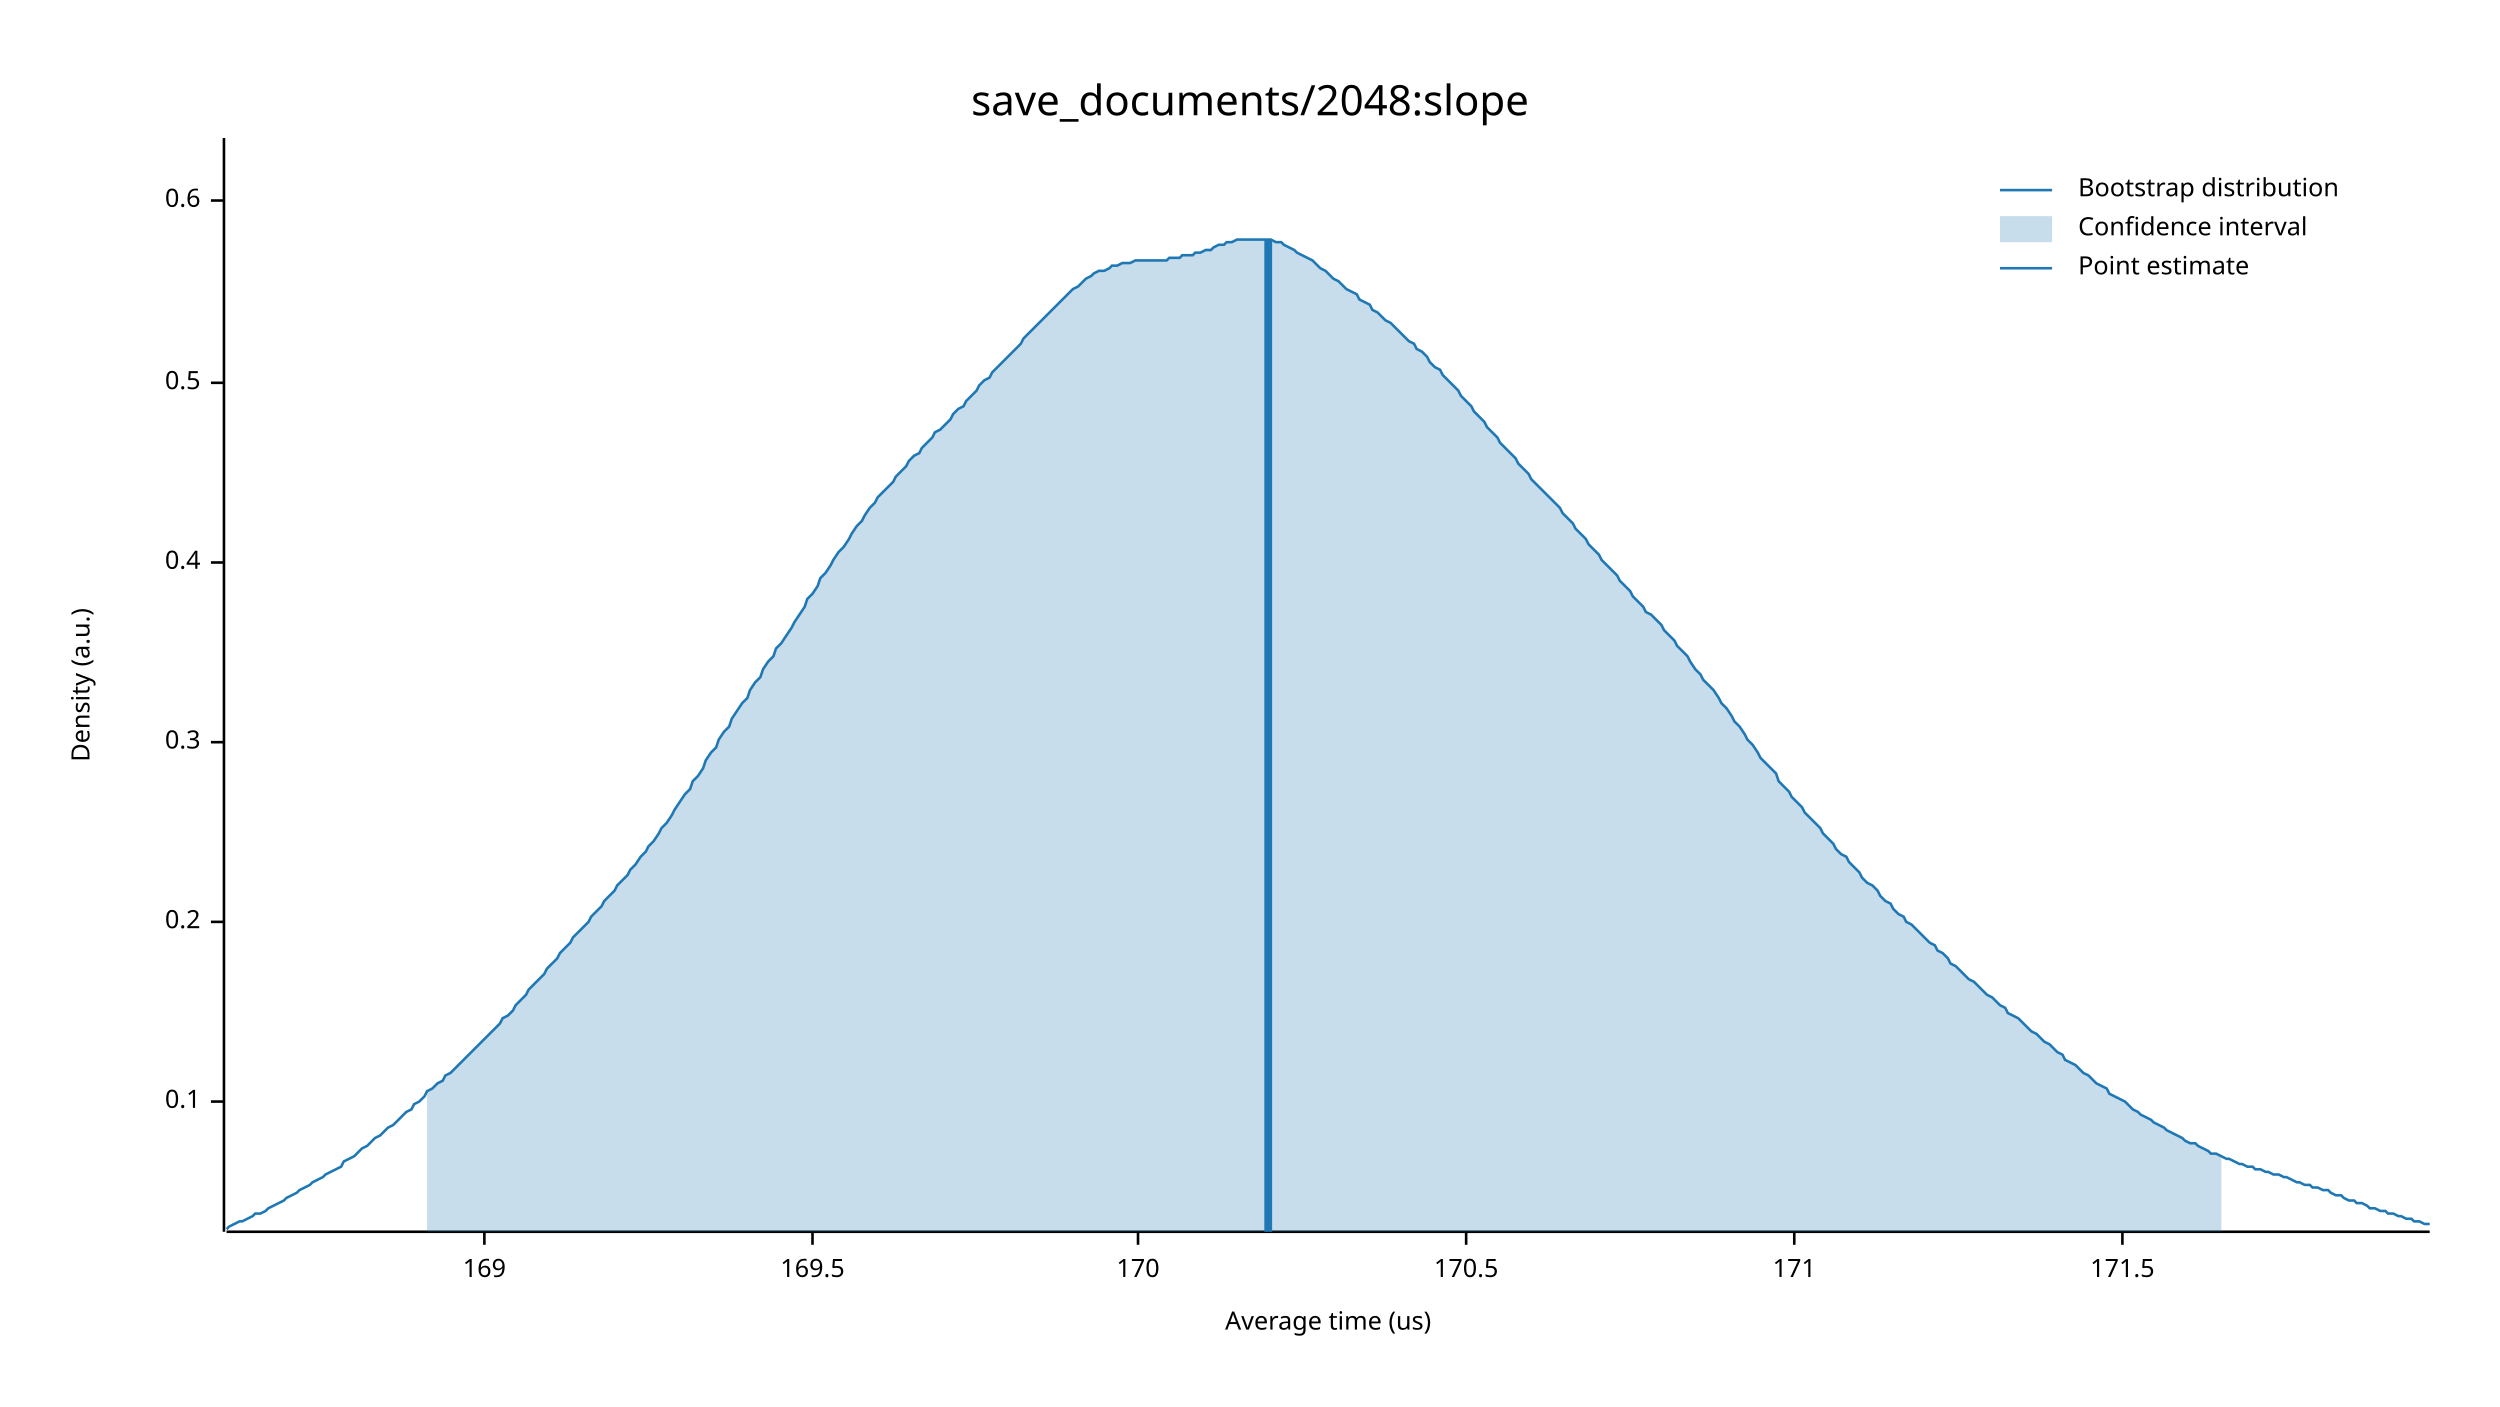
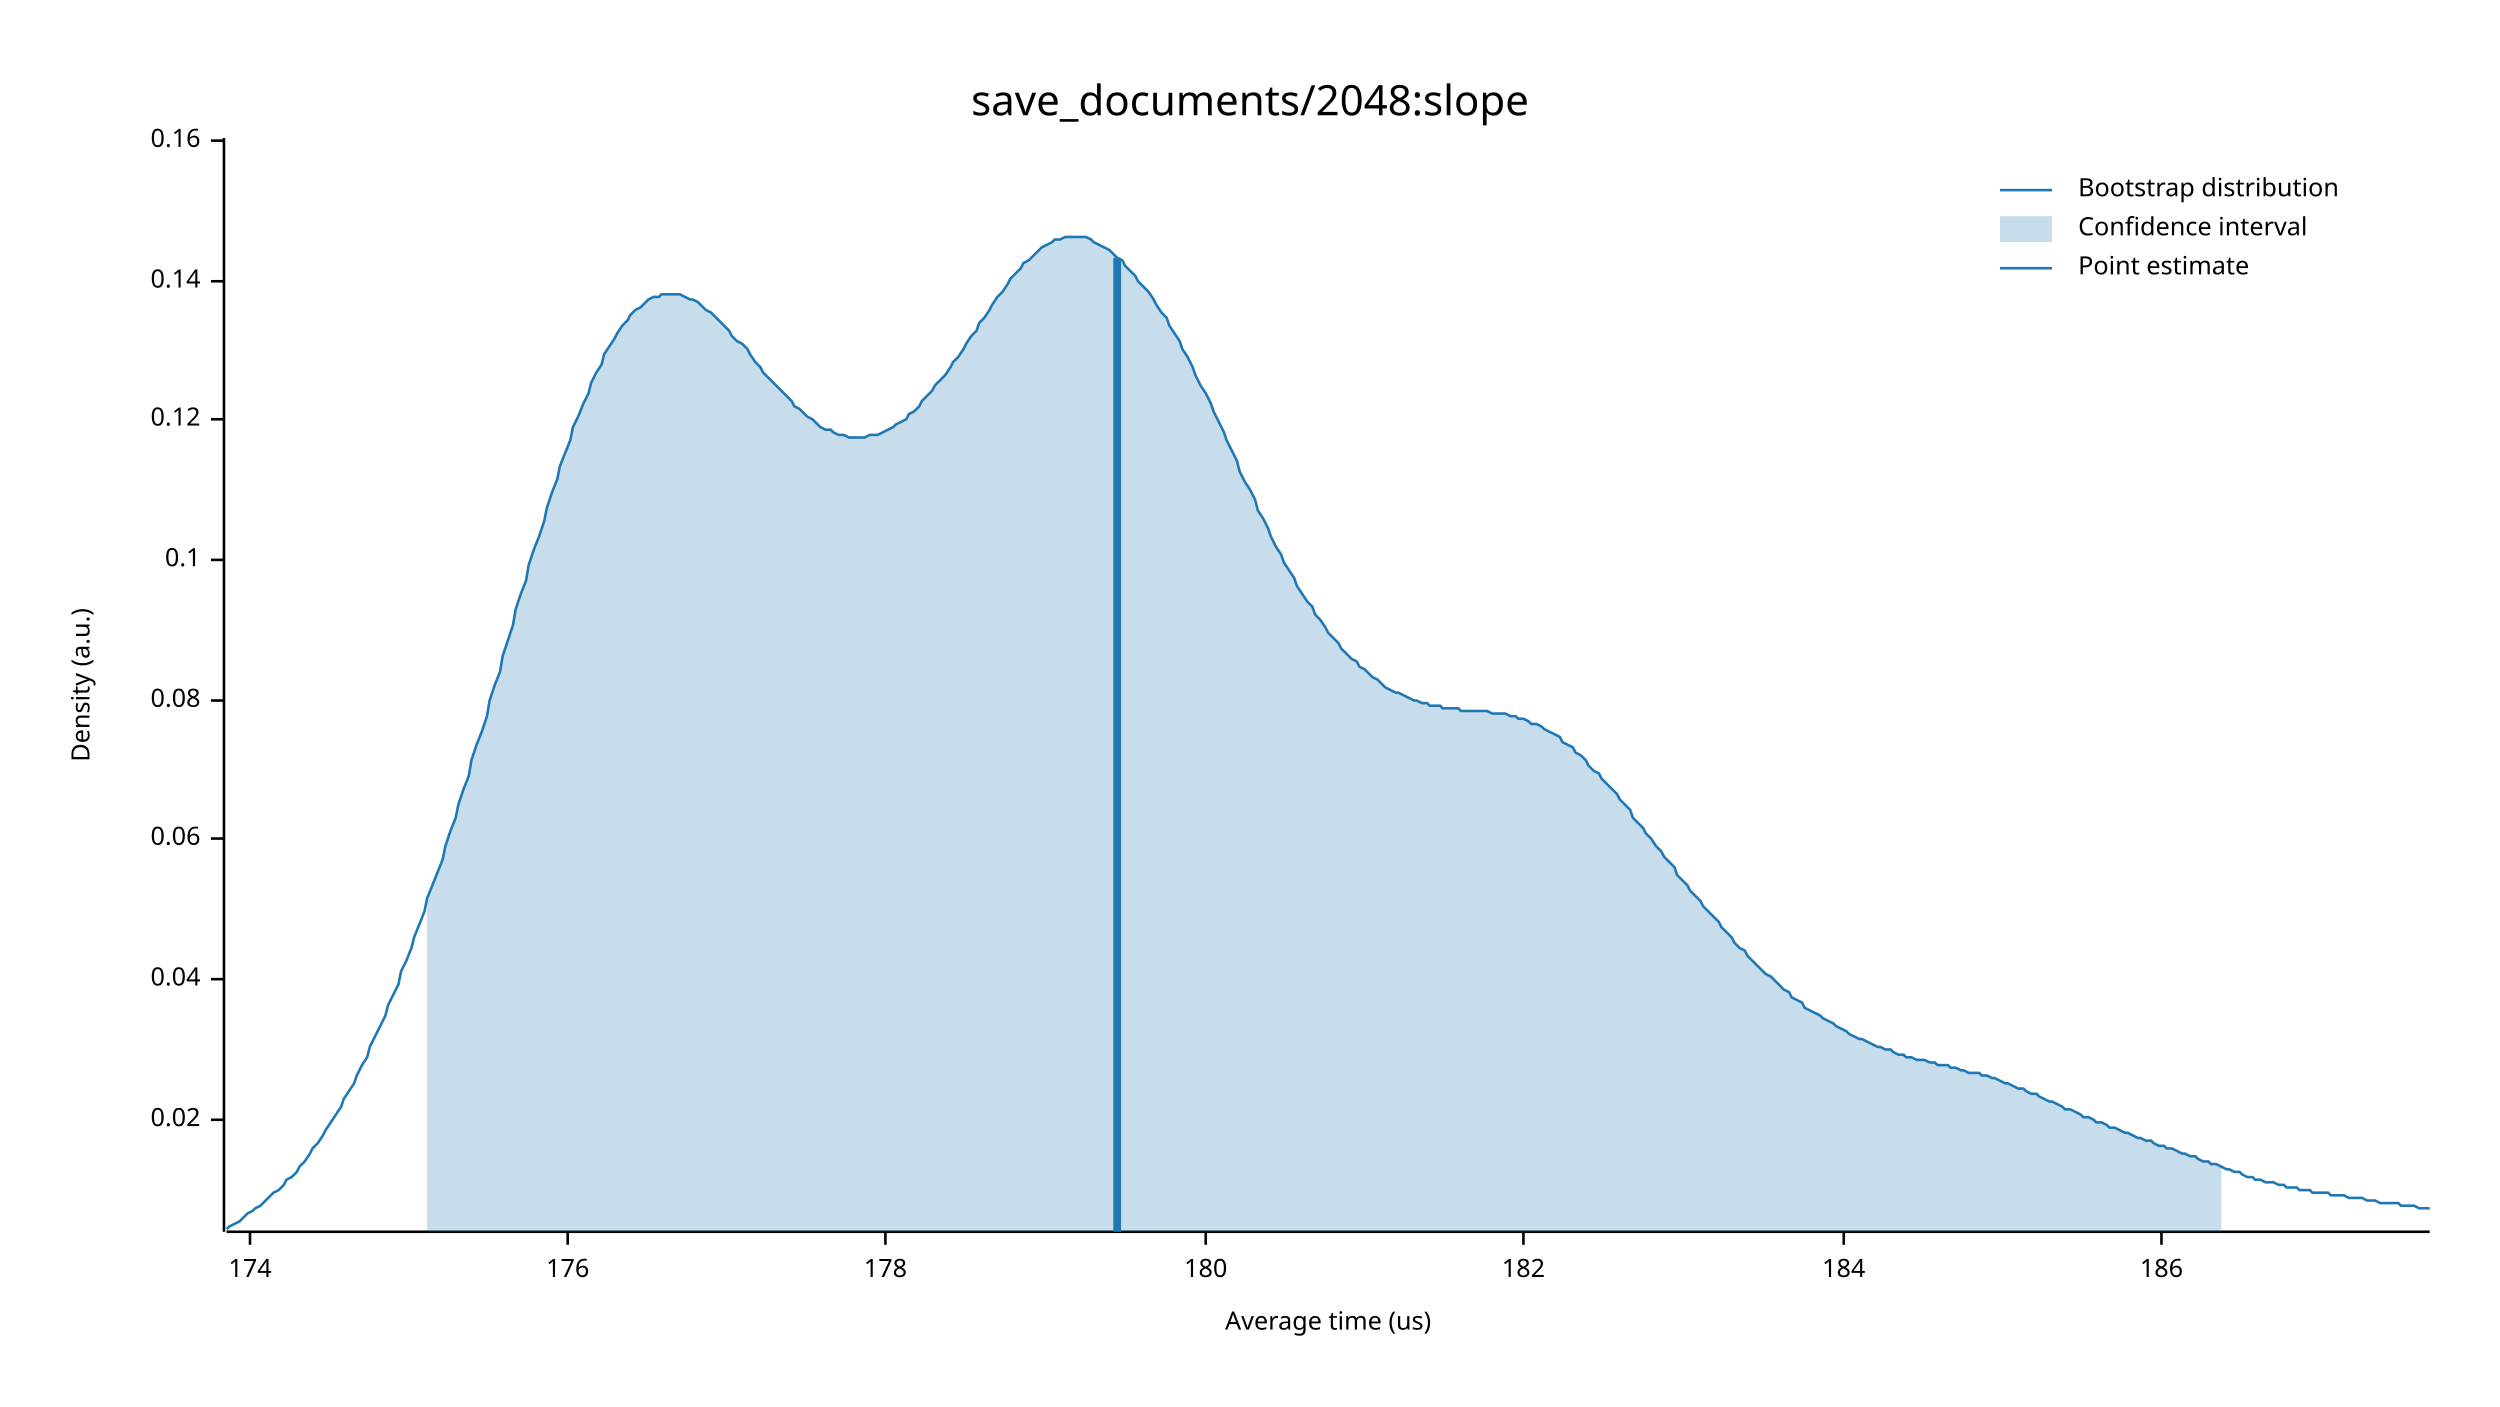
<svg xmlns="http://www.w3.org/2000/svg" width="960" height="540" viewBox="0 0 960 540">
  <text x="480" y="32" dy="0.76em" text-anchor="middle" font-family="sans-serif" font-size="16.129" opacity="1" fill="#000000">
save_documents/2048:slope
</text>
  <text x="27" y="263" dy="0.76em" text-anchor="middle" font-family="sans-serif" font-size="9.677" opacity="1" fill="#000000" transform="rotate(270, 27, 263)">
Density (a.u.)
</text>
  <text x="510" y="513" dy="-0.5ex" text-anchor="middle" font-family="sans-serif" font-size="9.677" opacity="1" fill="#000000">
Average time (us)
</text>
  <polyline fill="none" opacity="1" stroke="#000000" stroke-width="1" points="86,53 86,473 " />
-   <text x="77" y="423" dy="0.5ex" text-anchor="end" font-family="sans-serif" font-size="9.677" opacity="1" fill="#000000">
+   <text x="77" y="430" dy="0.5ex" text-anchor="end" font-family="sans-serif" font-size="9.677" opacity="1" fill="#000000">
+ 0.02
+ </text>
+   <polyline fill="none" opacity="1" stroke="#000000" stroke-width="1" points="81,430 86,430 " />
+   <text x="77" y="376" dy="0.5ex" text-anchor="end" font-family="sans-serif" font-size="9.677" opacity="1" fill="#000000">
+ 0.04
+ </text>
+   <polyline fill="none" opacity="1" stroke="#000000" stroke-width="1" points="81,376 86,376 " />
+   <text x="77" y="322" dy="0.5ex" text-anchor="end" font-family="sans-serif" font-size="9.677" opacity="1" fill="#000000">
+ 0.06
+ </text>
+   <polyline fill="none" opacity="1" stroke="#000000" stroke-width="1" points="81,322 86,322 " />
+   <text x="77" y="269" dy="0.5ex" text-anchor="end" font-family="sans-serif" font-size="9.677" opacity="1" fill="#000000">
+ 0.08
+ </text>
+   <polyline fill="none" opacity="1" stroke="#000000" stroke-width="1" points="81,269 86,269 " />
+   <text x="77" y="215" dy="0.5ex" text-anchor="end" font-family="sans-serif" font-size="9.677" opacity="1" fill="#000000">
0.1
</text>
-   <polyline fill="none" opacity="1" stroke="#000000" stroke-width="1" points="81,423 86,423 " />
-   <text x="77" y="354" dy="0.5ex" text-anchor="end" font-family="sans-serif" font-size="9.677" opacity="1" fill="#000000">
- 0.2
+   <polyline fill="none" opacity="1" stroke="#000000" stroke-width="1" points="81,215 86,215 " />
+   <text x="77" y="161" dy="0.5ex" text-anchor="end" font-family="sans-serif" font-size="9.677" opacity="1" fill="#000000">
+ 0.12
</text>
-   <polyline fill="none" opacity="1" stroke="#000000" stroke-width="1" points="81,354 86,354 " />
-   <text x="77" y="285" dy="0.5ex" text-anchor="end" font-family="sans-serif" font-size="9.677" opacity="1" fill="#000000">
- 0.3
+   <polyline fill="none" opacity="1" stroke="#000000" stroke-width="1" points="81,161 86,161 " />
+   <text x="77" y="108" dy="0.5ex" text-anchor="end" font-family="sans-serif" font-size="9.677" opacity="1" fill="#000000">
+ 0.14
</text>
-   <polyline fill="none" opacity="1" stroke="#000000" stroke-width="1" points="81,285 86,285 " />
-   <text x="77" y="216" dy="0.5ex" text-anchor="end" font-family="sans-serif" font-size="9.677" opacity="1" fill="#000000">
- 0.4
+   <polyline fill="none" opacity="1" stroke="#000000" stroke-width="1" points="81,108 86,108 " />
+   <text x="77" y="54" dy="0.5ex" text-anchor="end" font-family="sans-serif" font-size="9.677" opacity="1" fill="#000000">
+ 0.16
</text>
-   <polyline fill="none" opacity="1" stroke="#000000" stroke-width="1" points="81,216 86,216 " />
-   <text x="77" y="147" dy="0.5ex" text-anchor="end" font-family="sans-serif" font-size="9.677" opacity="1" fill="#000000">
- 0.5
+   <polyline fill="none" opacity="1" stroke="#000000" stroke-width="1" points="81,54 86,54 " />
+   <polyline fill="none" opacity="1" stroke="#000000" stroke-width="1" points="87,473 933,473 " />
+   <text x="96" y="483" dy="0.76em" text-anchor="middle" font-family="sans-serif" font-size="9.677" opacity="1" fill="#000000">
+ 174
</text>
-   <polyline fill="none" opacity="1" stroke="#000000" stroke-width="1" points="81,147 86,147 " />
-   <text x="77" y="77" dy="0.5ex" text-anchor="end" font-family="sans-serif" font-size="9.677" opacity="1" fill="#000000">
- 0.6
+   <polyline fill="none" opacity="1" stroke="#000000" stroke-width="1" points="96,473 96,478 " />
+   <text x="218" y="483" dy="0.76em" text-anchor="middle" font-family="sans-serif" font-size="9.677" opacity="1" fill="#000000">
+ 176
</text>
-   <polyline fill="none" opacity="1" stroke="#000000" stroke-width="1" points="81,77 86,77 " />
-   <polyline fill="none" opacity="1" stroke="#000000" stroke-width="1" points="87,473 933,473 " />
-   <text x="186" y="483" dy="0.76em" text-anchor="middle" font-family="sans-serif" font-size="9.677" opacity="1" fill="#000000">
- 169
+   <polyline fill="none" opacity="1" stroke="#000000" stroke-width="1" points="218,473 218,478 " />
+   <text x="340" y="483" dy="0.76em" text-anchor="middle" font-family="sans-serif" font-size="9.677" opacity="1" fill="#000000">
+ 178
</text>
-   <polyline fill="none" opacity="1" stroke="#000000" stroke-width="1" points="186,473 186,478 " />
-   <text x="312" y="483" dy="0.76em" text-anchor="middle" font-family="sans-serif" font-size="9.677" opacity="1" fill="#000000">
- 169.5
+   <polyline fill="none" opacity="1" stroke="#000000" stroke-width="1" points="340,473 340,478 " />
+   <text x="463" y="483" dy="0.76em" text-anchor="middle" font-family="sans-serif" font-size="9.677" opacity="1" fill="#000000">
+ 180
</text>
-   <polyline fill="none" opacity="1" stroke="#000000" stroke-width="1" points="312,473 312,478 " />
-   <text x="437" y="483" dy="0.76em" text-anchor="middle" font-family="sans-serif" font-size="9.677" opacity="1" fill="#000000">
- 170
+   <polyline fill="none" opacity="1" stroke="#000000" stroke-width="1" points="463,473 463,478 " />
+   <text x="585" y="483" dy="0.76em" text-anchor="middle" font-family="sans-serif" font-size="9.677" opacity="1" fill="#000000">
+ 182
</text>
-   <polyline fill="none" opacity="1" stroke="#000000" stroke-width="1" points="437,473 437,478 " />
-   <text x="563" y="483" dy="0.76em" text-anchor="middle" font-family="sans-serif" font-size="9.677" opacity="1" fill="#000000">
- 170.5
+   <polyline fill="none" opacity="1" stroke="#000000" stroke-width="1" points="585,473 585,478 " />
+   <text x="708" y="483" dy="0.76em" text-anchor="middle" font-family="sans-serif" font-size="9.677" opacity="1" fill="#000000">
+ 184
</text>
-   <polyline fill="none" opacity="1" stroke="#000000" stroke-width="1" points="563,473 563,478 " />
-   <text x="689" y="483" dy="0.76em" text-anchor="middle" font-family="sans-serif" font-size="9.677" opacity="1" fill="#000000">
- 171
+   <polyline fill="none" opacity="1" stroke="#000000" stroke-width="1" points="708,473 708,478 " />
+   <text x="830" y="483" dy="0.76em" text-anchor="middle" font-family="sans-serif" font-size="9.677" opacity="1" fill="#000000">
+ 186
</text>
-   <polyline fill="none" opacity="1" stroke="#000000" stroke-width="1" points="689,473 689,478 " />
-   <text x="815" y="483" dy="0.76em" text-anchor="middle" font-family="sans-serif" font-size="9.677" opacity="1" fill="#000000">
- 171.5
- </text>
-   <polyline fill="none" opacity="1" stroke="#000000" stroke-width="1" points="815,473 815,478 " />
-   <polyline fill="none" opacity="1" stroke="#1F78B4" stroke-width="1" points="87,472 88,471 90,470 92,469 93,469 95,468 97,467 98,466 100,466 102,465 103,464 105,463 107,462 109,461 110,460 112,459 114,458 115,457 117,456 119,455 120,454 122,453 124,452 125,451 127,450 129,449 131,448 132,446 134,445 136,444 137,443 139,441 141,440 142,439 144,437 146,436 148,434 149,433 151,432 153,430 154,429 156,427 158,426 159,424 161,423 163,421 164,419 166,418 168,416 170,415 171,413 173,412 175,410 176,409 178,407 180,405 181,404 183,402 185,400 187,398 188,397 190,395 192,393 193,391 195,390 197,388 198,386 200,384 202,382 203,380 205,378 207,376 209,374 210,372 212,370 214,368 215,366 217,364 219,362 220,360 222,358 224,356 226,354 227,352 229,350 231,348 232,346 234,344 236,342 237,340 239,338 241,336 242,334 244,332 246,329 248,327 249,325 251,323 253,320 254,318 256,316 258,313 259,311 261,308 263,305 265,303 266,300 268,298 270,295 271,292 273,289 275,287 276,284 278,281 280,279 281,276 283,273 285,270 287,268 288,265 290,262 292,260 293,257 295,254 297,252 298,249 300,247 302,244 304,241 305,239 307,236 309,233 310,230 312,228 314,225 315,222 317,220 319,217 320,215 322,212 324,210 326,207 327,205 329,202 331,200 332,198 334,195 336,193 337,191 339,189 341,187 343,185 344,183 346,181 348,179 349,177 351,175 353,174 354,172 356,170 358,168 359,166 361,165 363,163 365,161 366,159 368,157 370,156 371,154 373,152 375,150 376,148 378,146 380,145 381,143 383,141 385,139 387,137 388,136 390,134 392,132 393,130 395,128 397,126 398,125 400,123 402,121 404,119 405,118 407,116 409,114 410,113 412,111 414,110 415,109 417,107 419,106 420,105 422,104 424,104 426,103 427,102 429,102 431,101 432,101 434,101 436,100 437,100 439,100 441,100 443,100 444,100 446,100 448,100 449,99 451,99 453,99 454,98 456,98 458,98 459,97 461,97 463,96 465,96 466,95 468,94 470,94 471,93 473,93 475,92 476,92 478,92 480,92 482,92 483,92 485,92 487,92 488,92 490,93 492,93 493,94 495,95 497,96 498,97 500,98 502,99 504,100 505,101 507,103 509,104 510,105 512,107 514,108 515,109 517,111 519,112 521,113 522,115 524,116 526,117 527,119 529,120 531,122 532,123 534,124 536,126 537,127 539,129 541,131 543,132 544,134 546,135 548,137 549,139 551,141 553,142 554,144 556,146 558,148 560,150 561,152 563,154 565,156 566,158 568,160 570,162 571,164 573,166 575,168 576,170 578,172 580,174 582,176 583,178 585,180 587,182 588,184 590,186 592,188 593,189 595,191 597,193 599,195 600,197 602,199 604,201 605,203 607,205 609,207 610,209 612,211 614,213 615,215 617,217 619,219 621,221 622,223 624,225 626,227 627,229 629,231 631,233 632,235 634,236 636,238 638,240 639,242 641,244 643,246 644,248 646,250 648,252 649,254 651,257 653,259 654,261 656,263 658,265 660,268 661,270 663,272 665,275 666,277 668,279 670,282 671,284 673,286 675,289 676,291 678,293 680,295 682,297 683,300 685,302 687,304 688,306 690,308 692,310 693,312 695,314 697,316 699,318 700,320 702,322 704,324 705,326 707,328 709,329 710,331 712,333 714,335 715,337 717,339 719,340 721,342 722,344 724,346 726,347 727,349 729,351 731,352 732,354 734,355 736,357 738,359 739,360 741,362 743,363 744,365 746,366 748,368 749,370 751,371 753,373 754,374 756,376 758,377 760,379 761,380 763,382 765,383 766,384 768,386 770,387 771,389 773,390 775,391 777,393 778,394 780,396 782,397 783,398 785,400 787,401 788,402 790,404 792,405 793,407 795,408 797,409 799,411 800,412 802,413 804,415 805,416 807,417 809,418 810,420 812,421 814,422 816,423 817,424 819,426 821,427 822,428 824,429 826,430 827,431 829,432 831,433 832,434 834,435 836,436 838,437 839,438 841,439 843,439 844,440 846,441 848,442 849,443 851,443 853,444 855,445 856,445 858,446 860,447 861,447 863,448 865,448 866,449 868,449 870,450 871,450 873,451 875,451 877,452 878,452 880,453 882,454 883,454 885,455 887,455 888,456 890,456 892,457 894,457 895,458 897,459 899,459 900,460 902,461 904,461 905,462 907,462 909,463 910,464 912,464 914,465 916,465 917,466 919,466 921,467 922,467 924,468 926,468 927,469 929,469 931,470 933,470 " />
-   <polygon opacity="0.25" fill="#1F78B4" points="164,419 166,418 168,416 170,415 171,413 173,412 175,410 176,409 178,407 180,405 181,404 183,402 185,400 187,398 188,397 190,395 192,393 193,391 195,390 197,388 198,386 200,384 202,382 203,380 205,378 207,376 209,374 210,372 212,370 214,368 215,366 217,364 219,362 220,360 222,358 224,356 226,354 227,352 229,350 231,348 232,346 234,344 236,342 237,340 239,338 241,336 242,334 244,332 246,329 248,327 249,325 251,323 253,320 254,318 256,316 258,313 259,311 261,308 263,305 265,303 266,300 268,298 270,295 271,292 273,289 275,287 276,284 278,281 280,279 281,276 283,273 285,270 287,268 288,265 290,262 292,260 293,257 295,254 297,252 298,249 300,247 302,244 304,241 305,239 307,236 309,233 310,230 312,228 314,225 315,222 317,220 319,217 320,215 322,212 324,210 326,207 327,205 329,202 331,200 332,198 334,195 336,193 337,191 339,189 341,187 343,185 344,183 346,181 348,179 349,177 351,175 353,174 354,172 356,170 358,168 359,166 361,165 363,163 365,161 366,159 368,157 370,156 371,154 373,152 375,150 376,148 378,146 380,145 381,143 383,141 385,139 387,137 388,136 390,134 392,132 393,130 395,128 397,126 398,125 400,123 402,121 404,119 405,118 407,116 409,114 410,113 412,111 414,110 415,109 417,107 419,106 420,105 422,104 424,104 426,103 427,102 429,102 431,101 432,101 434,101 436,100 437,100 439,100 441,100 443,100 444,100 446,100 448,100 449,99 451,99 453,99 454,98 456,98 458,98 459,97 461,97 463,96 465,96 466,95 468,94 470,94 471,93 473,93 475,92 476,92 478,92 480,92 482,92 483,92 485,92 487,92 488,92 490,93 492,93 493,94 495,95 497,96 498,97 500,98 502,99 504,100 505,101 507,103 509,104 510,105 512,107 514,108 515,109 517,111 519,112 521,113 522,115 524,116 526,117 527,119 529,120 531,122 532,123 534,124 536,126 537,127 539,129 541,131 543,132 544,134 546,135 548,137 549,139 551,141 553,142 554,144 556,146 558,148 560,150 561,152 563,154 565,156 566,158 568,160 570,162 571,164 573,166 575,168 576,170 578,172 580,174 582,176 583,178 585,180 587,182 588,184 590,186 592,188 593,189 595,191 597,193 599,195 600,197 602,199 604,201 605,203 607,205 609,207 610,209 612,211 614,213 615,215 617,217 619,219 621,221 622,223 624,225 626,227 627,229 629,231 631,233 632,235 634,236 636,238 638,240 639,242 641,244 643,246 644,248 646,250 648,252 649,254 651,257 653,259 654,261 656,263 658,265 660,268 661,270 663,272 665,275 666,277 668,279 670,282 671,284 673,286 675,289 676,291 678,293 680,295 682,297 683,300 685,302 687,304 688,306 690,308 692,310 693,312 695,314 697,316 699,318 700,320 702,322 704,324 705,326 707,328 709,329 710,331 712,333 714,335 715,337 717,339 719,340 721,342 722,344 724,346 726,347 727,349 729,351 731,352 732,354 734,355 736,357 738,359 739,360 741,362 743,363 744,365 746,366 748,368 749,370 751,371 753,373 754,374 756,376 758,377 760,379 761,380 763,382 765,383 766,384 768,386 770,387 771,389 773,390 775,391 777,393 778,394 780,396 782,397 783,398 785,400 787,401 788,402 790,404 792,405 793,407 795,408 797,409 799,411 800,412 802,413 804,415 805,416 807,417 809,418 810,420 812,421 814,422 816,423 817,424 819,426 821,427 822,428 824,429 826,430 827,431 829,432 831,433 832,434 834,435 836,436 838,437 839,438 841,439 843,439 844,440 846,441 848,442 849,443 851,443 853,444 853,473 164,473 " />
-   <polyline fill="none" opacity="1" stroke="#1F78B4" stroke-width="3" points="487,473 487,92 " />
+   <polyline fill="none" opacity="1" stroke="#000000" stroke-width="1" points="830,473 830,478 " />
+   <polyline fill="none" opacity="1" stroke="#1F78B4" stroke-width="1" points="87,472 88,471 90,470 92,469 93,468 95,466 97,465 98,464 100,463 102,461 103,460 105,458 107,457 109,455 110,453 112,452 114,450 115,448 117,446 119,443 120,441 122,439 124,436 125,434 127,431 129,428 131,425 132,422 134,419 136,416 137,413 139,409 141,406 142,402 144,398 146,394 148,390 149,386 151,382 153,378 154,373 156,369 158,364 159,360 161,355 163,350 164,345 166,340 168,335 170,330 171,325 173,319 175,314 176,309 178,303 180,298 181,292 183,286 185,281 187,275 188,269 190,263 192,258 193,252 195,246 197,240 198,234 200,228 202,223 203,217 205,211 207,206 209,200 210,195 212,189 214,184 215,179 217,174 219,169 220,164 222,160 224,155 226,151 227,147 229,143 231,140 232,136 234,133 236,130 237,128 239,125 241,123 242,121 244,119 246,118 248,116 249,115 251,114 253,114 254,113 256,113 258,113 259,113 261,113 263,114 265,115 266,115 268,116 270,118 271,119 273,120 275,122 276,123 278,125 280,127 281,129 283,131 285,132 287,134 288,136 290,139 292,141 293,143 295,145 297,147 298,148 300,150 302,152 304,154 305,156 307,157 309,159 310,160 312,161 314,163 315,164 317,165 319,165 320,166 322,167 324,167 326,168 327,168 329,168 331,168 332,168 334,167 336,167 337,167 339,166 341,165 343,164 344,163 346,162 348,161 349,159 351,158 353,156 354,154 356,152 358,150 359,148 361,146 363,144 365,141 366,139 368,137 370,134 371,132 373,129 375,127 376,124 378,122 380,119 381,117 383,114 385,112 387,109 388,107 390,105 392,103 393,101 395,100 397,98 398,97 400,95 402,94 404,93 405,92 407,92 409,91 410,91 412,91 414,91 415,91 417,91 419,92 420,93 422,94 424,95 426,96 427,97 429,99 431,100 432,102 434,104 436,106 437,108 439,110 441,112 443,115 444,117 446,120 448,122 449,125 451,128 453,131 454,134 456,137 458,141 459,144 461,148 463,151 465,155 466,158 468,162 470,166 471,169 473,173 475,177 476,181 478,185 480,188 482,192 483,196 485,199 487,203 488,206 490,210 492,213 493,216 495,219 497,222 498,225 500,228 502,231 504,233 505,236 507,238 509,241 510,243 512,245 514,247 515,249 517,251 519,253 521,254 522,256 524,257 526,259 527,260 529,261 531,263 532,264 534,265 536,266 537,266 539,267 541,268 543,269 544,269 546,270 548,270 549,271 551,271 553,271 554,272 556,272 558,272 560,272 561,273 563,273 565,273 566,273 568,273 570,273 571,273 573,274 575,274 576,274 578,274 580,275 582,275 583,276 585,276 587,277 588,278 590,278 592,279 593,280 595,281 597,282 599,283 600,285 602,286 604,287 605,289 607,290 609,292 610,294 612,296 614,297 615,299 617,301 619,303 621,305 622,307 624,309 626,311 627,314 629,316 631,318 632,320 634,322 636,325 638,327 639,329 641,331 643,333 644,336 646,338 648,340 649,342 651,344 653,346 654,348 656,350 658,352 660,354 661,356 663,358 665,360 666,362 668,364 670,365 671,367 673,369 675,371 676,372 678,374 680,375 682,377 683,378 685,380 687,381 688,383 690,384 692,385 693,387 695,388 697,389 699,390 700,391 702,392 704,393 705,394 707,395 709,396 710,397 712,398 714,399 715,399 717,400 719,401 721,402 722,402 724,403 726,403 727,404 729,405 731,405 732,406 734,406 736,407 738,407 739,407 741,408 743,408 744,409 746,409 748,409 749,410 751,410 753,411 754,411 756,412 758,412 760,412 761,413 763,413 765,414 766,414 768,415 770,416 771,416 773,417 775,418 777,418 778,419 780,420 782,420 783,421 785,422 787,423 788,423 790,424 792,425 793,426 795,426 797,427 799,428 800,429 802,429 804,430 805,431 807,431 809,432 810,433 812,433 814,434 816,435 817,435 819,436 821,437 822,437 824,438 826,438 827,439 829,440 831,440 832,441 834,441 836,442 838,443 839,443 841,444 843,444 844,445 846,446 848,446 849,447 851,447 853,448 855,449 856,449 858,450 860,450 861,451 863,452 865,452 866,453 868,453 870,454 871,454 873,454 875,455 877,455 878,456 880,456 882,456 883,457 885,457 887,457 888,458 890,458 892,458 894,458 895,459 897,459 899,459 900,459 902,460 904,460 905,460 907,460 909,461 910,461 912,461 914,462 916,462 917,462 919,462 921,462 922,463 924,463 926,463 927,463 929,464 931,464 933,464 " />
+   <polygon opacity="0.25" fill="#1F78B4" points="164,345 166,340 168,335 170,330 171,325 173,319 175,314 176,309 178,303 180,298 181,292 183,286 185,281 187,275 188,269 190,263 192,258 193,252 195,246 197,240 198,234 200,228 202,223 203,217 205,211 207,206 209,200 210,195 212,189 214,184 215,179 217,174 219,169 220,164 222,160 224,155 226,151 227,147 229,143 231,140 232,136 234,133 236,130 237,128 239,125 241,123 242,121 244,119 246,118 248,116 249,115 251,114 253,114 254,113 256,113 258,113 259,113 261,113 263,114 265,115 266,115 268,116 270,118 271,119 273,120 275,122 276,123 278,125 280,127 281,129 283,131 285,132 287,134 288,136 290,139 292,141 293,143 295,145 297,147 298,148 300,150 302,152 304,154 305,156 307,157 309,159 310,160 312,161 314,163 315,164 317,165 319,165 320,166 322,167 324,167 326,168 327,168 329,168 331,168 332,168 334,167 336,167 337,167 339,166 341,165 343,164 344,163 346,162 348,161 349,159 351,158 353,156 354,154 356,152 358,150 359,148 361,146 363,144 365,141 366,139 368,137 370,134 371,132 373,129 375,127 376,124 378,122 380,119 381,117 383,114 385,112 387,109 388,107 390,105 392,103 393,101 395,100 397,98 398,97 400,95 402,94 404,93 405,92 407,92 409,91 410,91 412,91 414,91 415,91 417,91 419,92 420,93 422,94 424,95 426,96 427,97 429,99 431,100 432,102 434,104 436,106 437,108 439,110 441,112 443,115 444,117 446,120 448,122 449,125 451,128 453,131 454,134 456,137 458,141 459,144 461,148 463,151 465,155 466,158 468,162 470,166 471,169 473,173 475,177 476,181 478,185 480,188 482,192 483,196 485,199 487,203 488,206 490,210 492,213 493,216 495,219 497,222 498,225 500,228 502,231 504,233 505,236 507,238 509,241 510,243 512,245 514,247 515,249 517,251 519,253 521,254 522,256 524,257 526,259 527,260 529,261 531,263 532,264 534,265 536,266 537,266 539,267 541,268 543,269 544,269 546,270 548,270 549,271 551,271 553,271 554,272 556,272 558,272 560,272 561,273 563,273 565,273 566,273 568,273 570,273 571,273 573,274 575,274 576,274 578,274 580,275 582,275 583,276 585,276 587,277 588,278 590,278 592,279 593,280 595,281 597,282 599,283 600,285 602,286 604,287 605,289 607,290 609,292 610,294 612,296 614,297 615,299 617,301 619,303 621,305 622,307 624,309 626,311 627,314 629,316 631,318 632,320 634,322 636,325 638,327 639,329 641,331 643,333 644,336 646,338 648,340 649,342 651,344 653,346 654,348 656,350 658,352 660,354 661,356 663,358 665,360 666,362 668,364 670,365 671,367 673,369 675,371 676,372 678,374 680,375 682,377 683,378 685,380 687,381 688,383 690,384 692,385 693,387 695,388 697,389 699,390 700,391 702,392 704,393 705,394 707,395 709,396 710,397 712,398 714,399 715,399 717,400 719,401 721,402 722,402 724,403 726,403 727,404 729,405 731,405 732,406 734,406 736,407 738,407 739,407 741,408 743,408 744,409 746,409 748,409 749,410 751,410 753,411 754,411 756,412 758,412 760,412 761,413 763,413 765,414 766,414 768,415 770,416 771,416 773,417 775,418 777,418 778,419 780,420 782,420 783,421 785,422 787,423 788,423 790,424 792,425 793,426 795,426 797,427 799,428 800,429 802,429 804,430 805,431 807,431 809,432 810,433 812,433 814,434 816,435 817,435 819,436 821,437 822,437 824,438 826,438 827,439 829,440 831,440 832,441 834,441 836,442 838,443 839,443 841,444 843,444 844,445 846,446 848,446 849,447 851,447 853,448 853,473 164,473 " />
+   <polyline fill="none" opacity="1" stroke="#1F78B4" stroke-width="3" points="429,473 429,99 " />
  <text x="798" y="68" dy="0.76em" text-anchor="start" font-family="sans-serif" font-size="9.677" opacity="1" fill="#000000">
Bootstrap distribution
</text>
  <text x="798" y="83" dy="0.76em" text-anchor="start" font-family="sans-serif" font-size="9.677" opacity="1" fill="#000000">
Confidence interval
</text>
  <text x="798" y="98" dy="0.76em" text-anchor="start" font-family="sans-serif" font-size="9.677" opacity="1" fill="#000000">
Point estimate
</text>
  <polyline fill="none" opacity="1" stroke="#1F78B4" stroke-width="1" points="768,73 788,73 " />
  <rect x="768" y="83" width="20" height="10" opacity="0.25" fill="#1F78B4" stroke="none" />
  <polyline fill="none" opacity="1" stroke="#1F78B4" stroke-width="1" points="768,103 788,103 " />
</svg>
